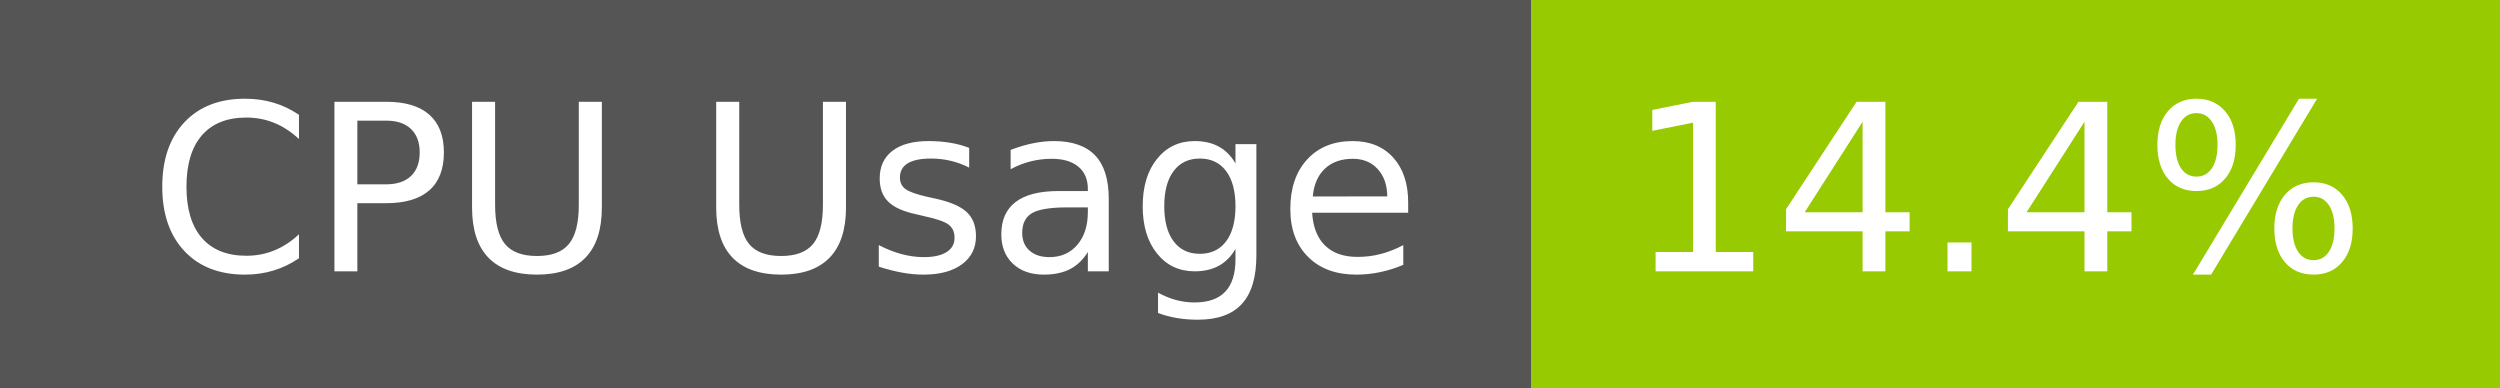
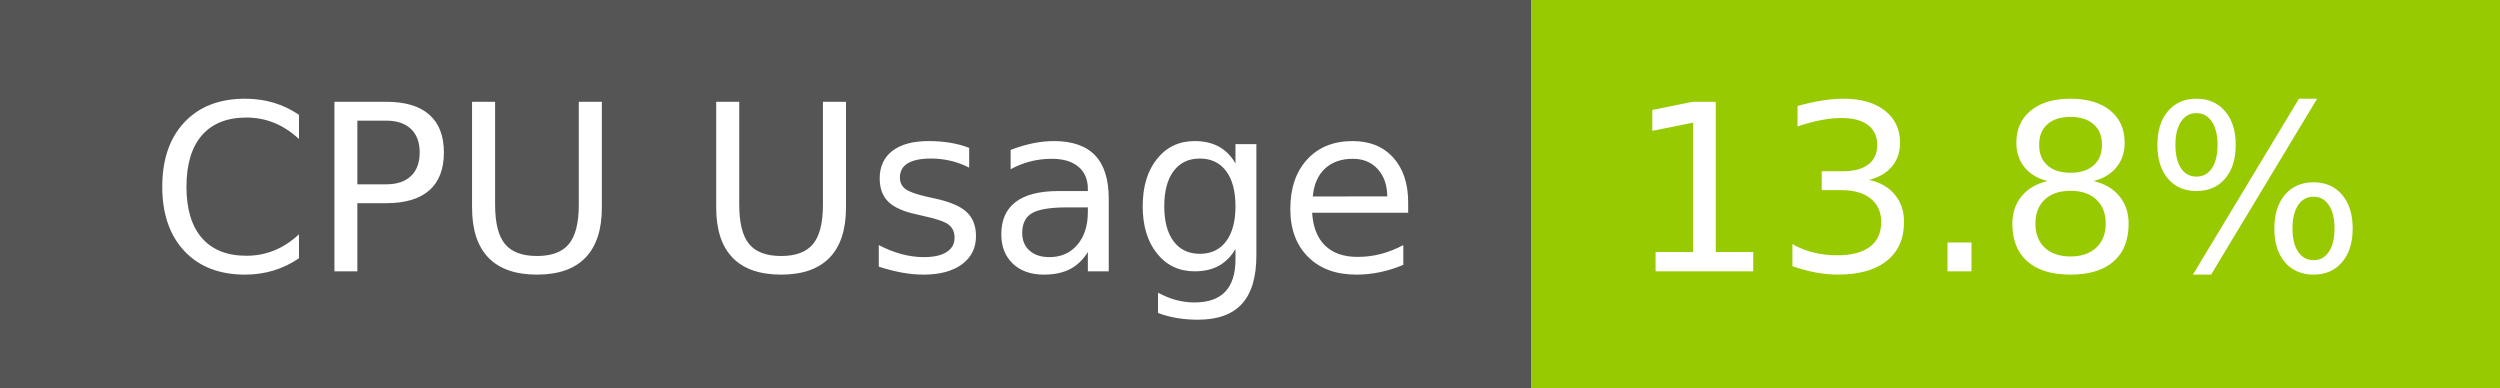
- <svg xmlns="http://www.w3.org/2000/svg" width="129" height="20" role="img" aria-label="CPU Usage: 14.4%">
+ <svg xmlns="http://www.w3.org/2000/svg" width="129" height="20" role="img" aria-label="CPU Usage: 13.8%">
  <g shape-rendering="crispEdges">
    <rect width="79" height="20" fill="#555" />
    <rect x="79" width="50" height="20" fill="#97ca00" />
  </g>
  <g fill="#fff" text-anchor="middle" font-family="Verdana,Geneva,DejaVu Sans,sans-serif" text-rendering="geometricPrecision" font-size="120">
    <text x="405" y="140" transform="scale(.1)" fill="#fff" textLength="665">CPU Usage</text>
-     <text x="1030" y="140" transform="scale(.1)" fill="#fff" textLength="390">14.4%</text>
+     <text x="1030" y="140" transform="scale(.1)" fill="#fff" textLength="390">13.8%</text>
  </g>
</svg>
